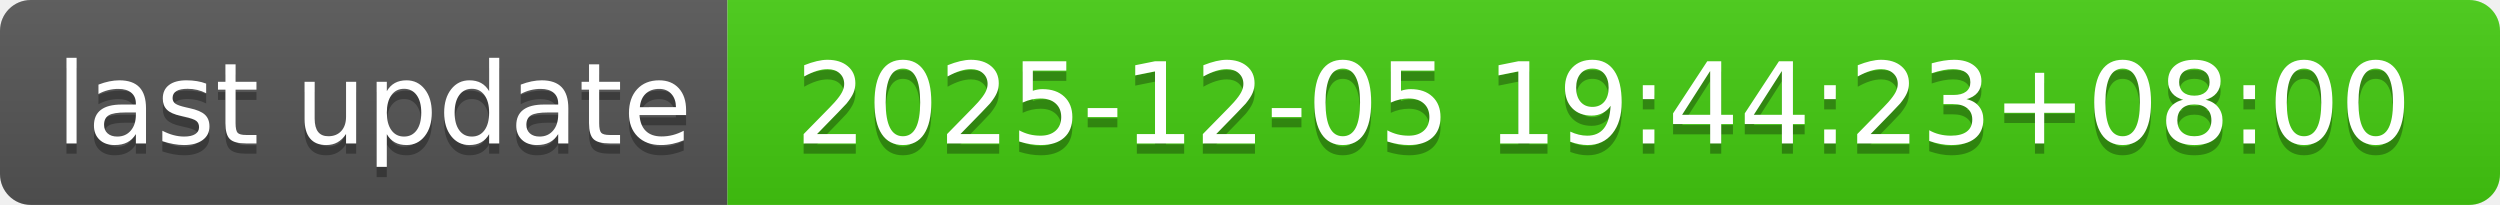
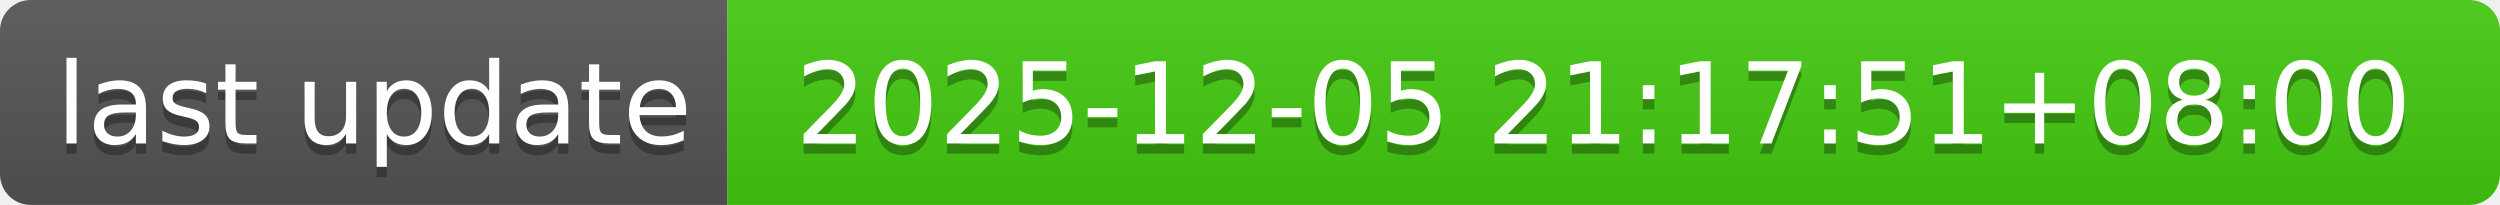
- <svg xmlns="http://www.w3.org/2000/svg" width="244" height="20" role="img" aria-label="last update: 2025-12-05 19:44:23+08:00">
+ <svg xmlns="http://www.w3.org/2000/svg" width="244" height="20" role="img" aria-label="last update: 2025-12-05 21:17:51+08:00">
  <linearGradient id="s" x2="0" y2="100%">
    <stop offset="0" stop-color="#bbb" stop-opacity=".1" />
    <stop offset="1" stop-opacity=".1" />
  </linearGradient>
  <clipPath id="r">
    <rect width="244" height="20" rx="3" fill="#fff" />
  </clipPath>
  <g clip-path="url(#r)">
    <rect width="71" height="20" fill="#555" />
    <rect x="71" width="173" height="20" fill="#4c1" />
    <rect width="244" height="20" fill="url(#s)" />
  </g>
  <g fill="#fff" text-anchor="middle" font-family="Verdana,Geneva,DejaVu Sans,sans-serif" text-rendering="geometricPrecision" font-size="110">
    <text aria-hidden="true" x="365" y="150" fill="#010101" fill-opacity=".3" transform="scale(.1)" textLength="610">last update</text>
    <text x="365" y="140" transform="scale(.1)" fill="#fff" textLength="610">last update</text>
-     <text aria-hidden="true" x="1565" y="150" fill="#010101" fill-opacity=".3" transform="scale(.1)" textLength="1630">2025-12-05 19:44:23+08:00</text>
-     <text x="1565" y="140" transform="scale(.1)" fill="#fff" textLength="1630">2025-12-05 19:44:23+08:00</text>
+     <text aria-hidden="true" x="1565" y="150" fill="#010101" fill-opacity=".3" transform="scale(.1)" textLength="1630">2025-12-05 21:17:51+08:00</text>
+     <text x="1565" y="140" transform="scale(.1)" fill="#fff" textLength="1630">2025-12-05 21:17:51+08:00</text>
  </g>
</svg>
